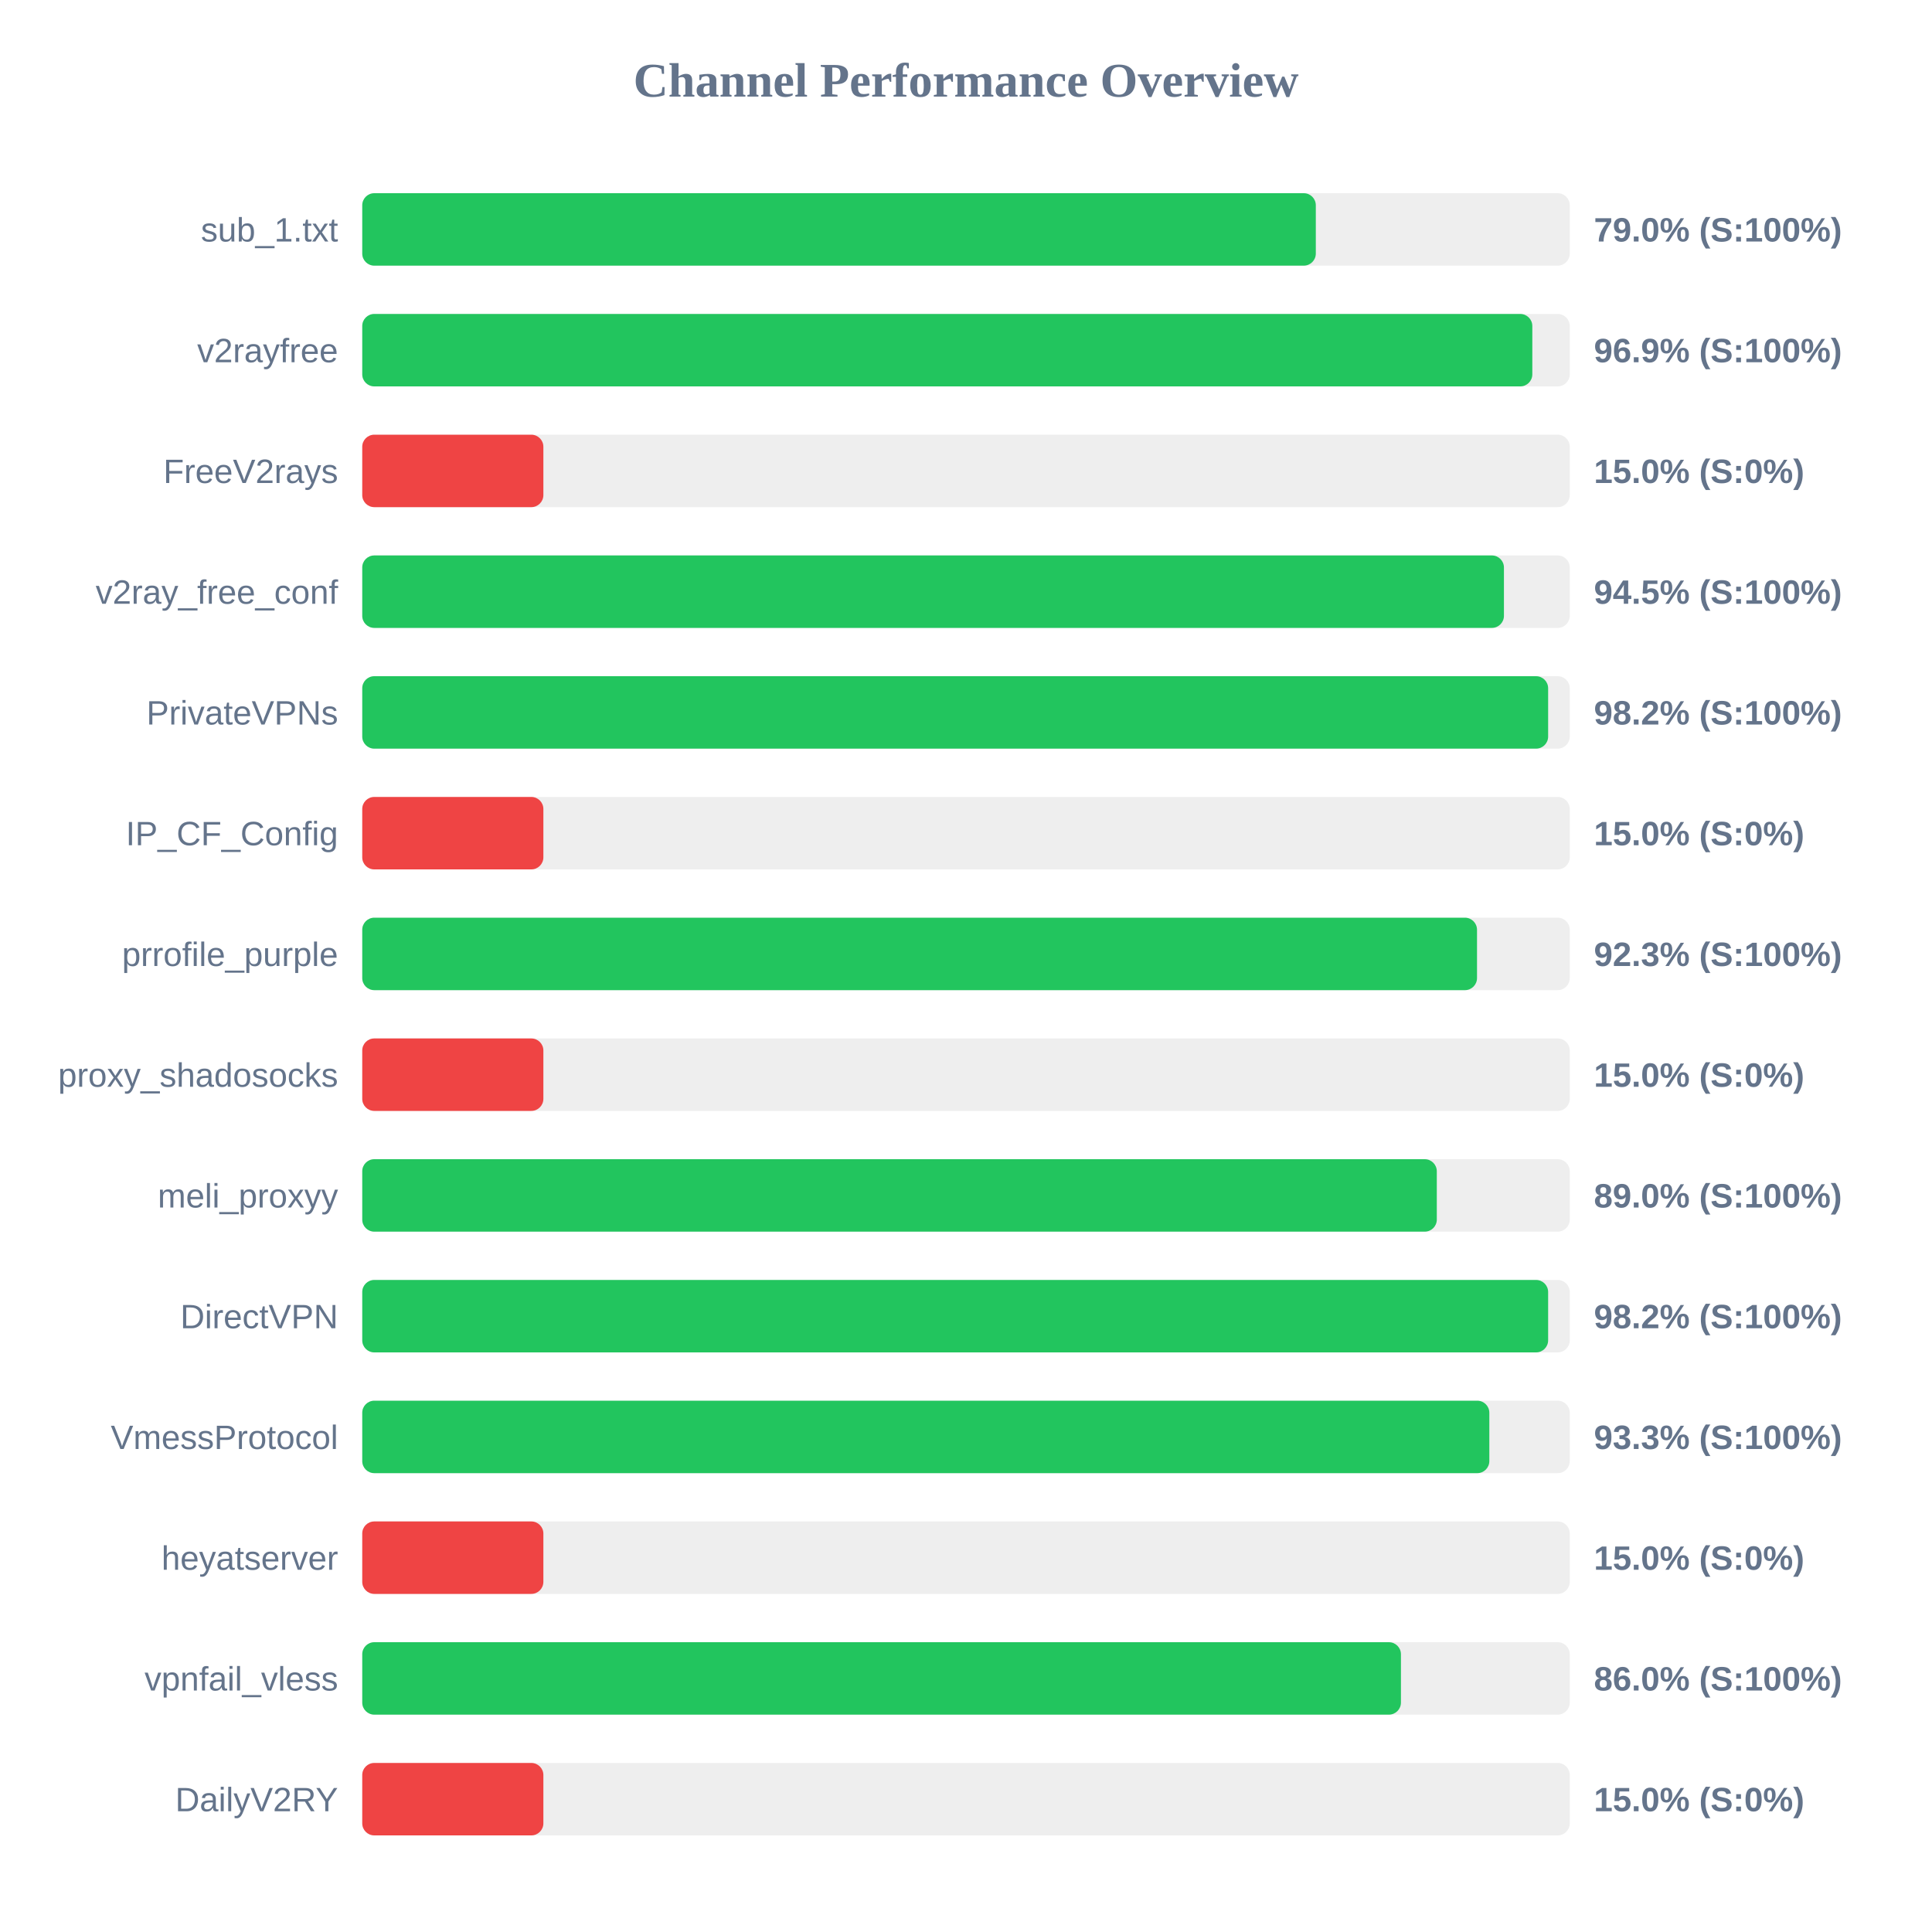
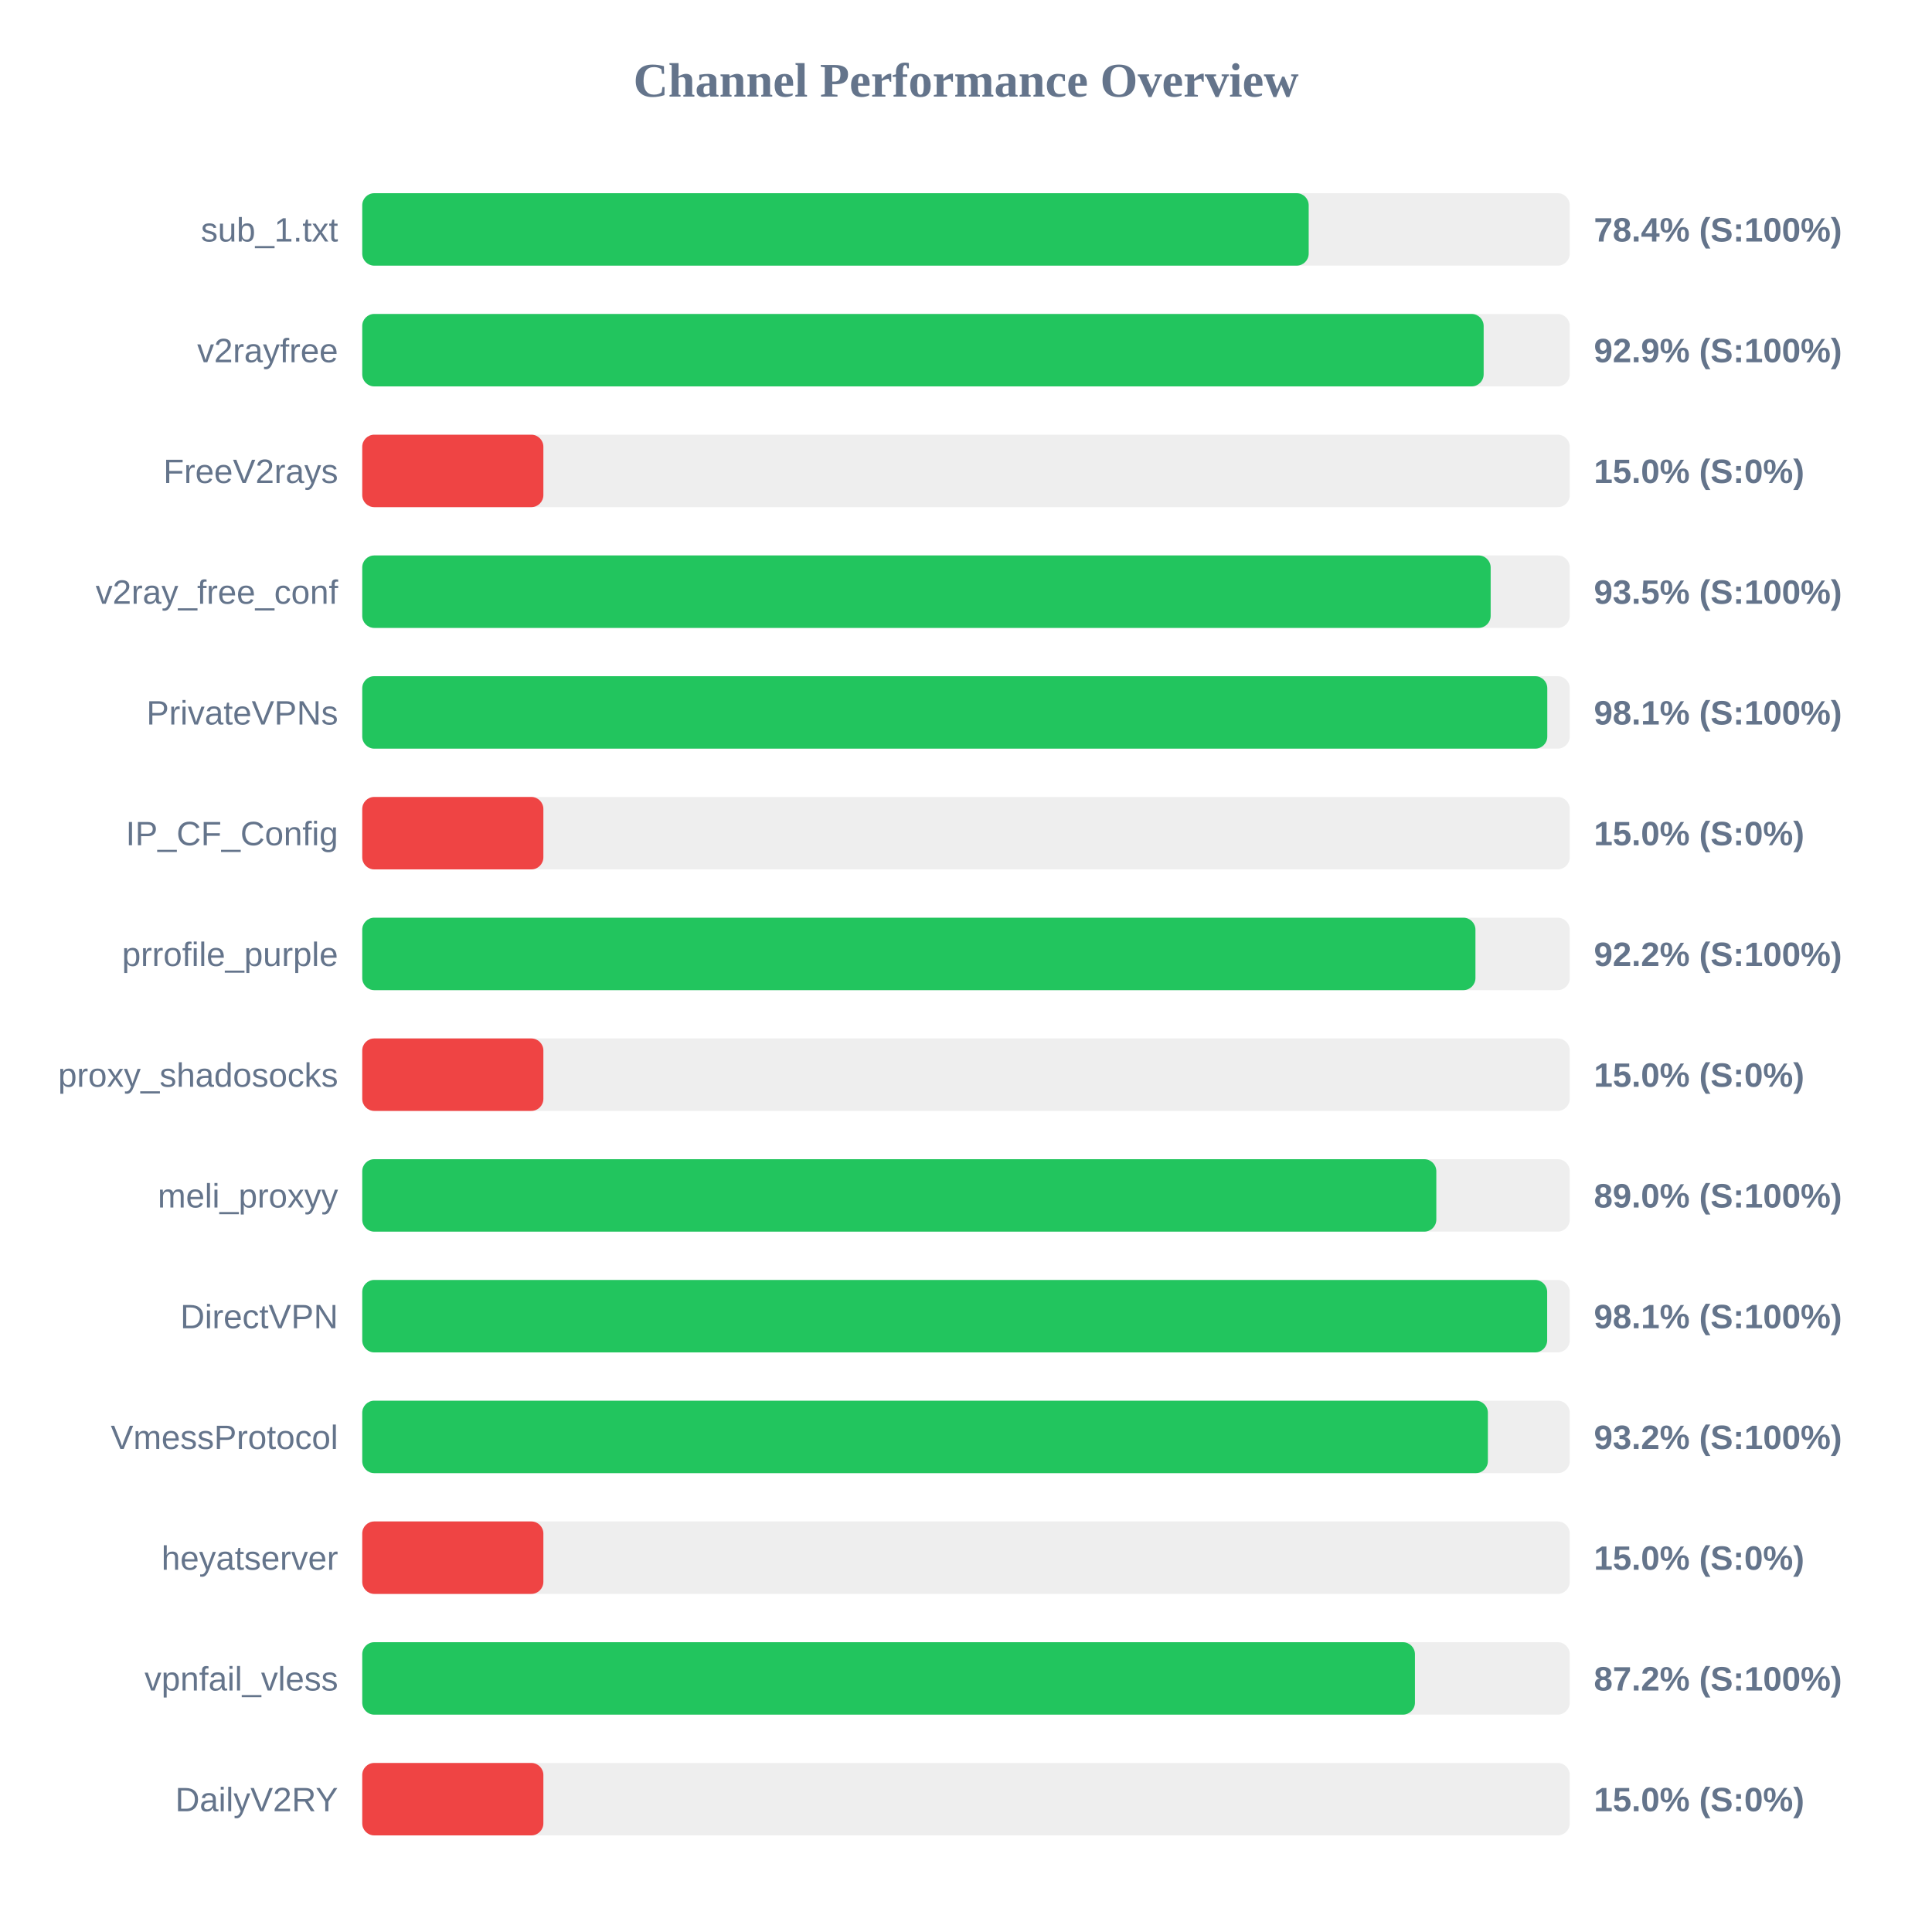
<svg xmlns="http://www.w3.org/2000/svg" width="800" height="800" version="1.1">
  <style>
        .row { font: 14px Arial; fill: #64748b; }
        .score { font: bold 14px Arial; fill: #64748b; }
    </style>
  <text x="400" y="40" text-anchor="middle" font-size="20px" font-weight="bold" fill="#64748b">Channel Performance Overview</text>
  <rect x="150" y="80" width="500" height="30" fill="#eee" rx="5" />
-   <rect x="150" y="80" width="394.85" height="30" fill="#22c55e" rx="5" />
+   <rect x="150" y="80" width="391.9" height="30" fill="#22c55e" rx="5" />
  <text x="140" y="100" text-anchor="end" class="row">sub_1.txt</text>
-   <text x="660" y="100" text-anchor="start" class="score">79.0% (S:100%)</text>
+   <text x="660" y="100" text-anchor="start" class="score">78.4% (S:100%)</text>
  <rect x="150" y="130" width="500" height="30" fill="#eee" rx="5" />
-   <rect x="150" y="130" width="484.5" height="30" fill="#22c55e" rx="5" />
+   <rect x="150" y="130" width="464.35" height="30" fill="#22c55e" rx="5" />
  <text x="140" y="150" text-anchor="end" class="row">v2rayfree</text>
-   <text x="660" y="150" text-anchor="start" class="score">96.9% (S:100%)</text>
+   <text x="660" y="150" text-anchor="start" class="score">92.9% (S:100%)</text>
  <rect x="150" y="180" width="500" height="30" fill="#eee" rx="5" />
  <rect x="150" y="180" width="75.0" height="30" fill="#ef4444" rx="5" />
  <text x="140" y="200" text-anchor="end" class="row">FreeV2rays</text>
  <text x="660" y="200" text-anchor="start" class="score">15.0% (S:0%)</text>
  <rect x="150" y="230" width="500" height="30" fill="#eee" rx="5" />
-   <rect x="150" y="230" width="472.75" height="30" fill="#22c55e" rx="5" />
+   <rect x="150" y="230" width="467.25" height="30" fill="#22c55e" rx="5" />
  <text x="140" y="250" text-anchor="end" class="row">v2ray_free_conf</text>
-   <text x="660" y="250" text-anchor="start" class="score">94.5% (S:100%)</text>
+   <text x="660" y="250" text-anchor="start" class="score">93.5% (S:100%)</text>
  <rect x="150" y="280" width="500" height="30" fill="#eee" rx="5" />
-   <rect x="150" y="280" width="491.05" height="30" fill="#22c55e" rx="5" />
+   <rect x="150" y="280" width="490.7" height="30" fill="#22c55e" rx="5" />
  <text x="140" y="300" text-anchor="end" class="row">PrivateVPNs</text>
-   <text x="660" y="300" text-anchor="start" class="score">98.2% (S:100%)</text>
+   <text x="660" y="300" text-anchor="start" class="score">98.1% (S:100%)</text>
  <rect x="150" y="330" width="500" height="30" fill="#eee" rx="5" />
  <rect x="150" y="330" width="75.0" height="30" fill="#ef4444" rx="5" />
  <text x="140" y="350" text-anchor="end" class="row">IP_CF_Config</text>
  <text x="660" y="350" text-anchor="start" class="score">15.0% (S:0%)</text>
  <rect x="150" y="380" width="500" height="30" fill="#eee" rx="5" />
-   <rect x="150" y="380" width="461.6" height="30" fill="#22c55e" rx="5" />
+   <rect x="150" y="380" width="460.95" height="30" fill="#22c55e" rx="5" />
  <text x="140" y="400" text-anchor="end" class="row">prrofile_purple</text>
-   <text x="660" y="400" text-anchor="start" class="score">92.3% (S:100%)</text>
+   <text x="660" y="400" text-anchor="start" class="score">92.2% (S:100%)</text>
  <rect x="150" y="430" width="500" height="30" fill="#eee" rx="5" />
  <rect x="150" y="430" width="75.0" height="30" fill="#ef4444" rx="5" />
  <text x="140" y="450" text-anchor="end" class="row">proxy_shadosocks</text>
  <text x="660" y="450" text-anchor="start" class="score">15.0% (S:0%)</text>
  <rect x="150" y="480" width="500" height="30" fill="#eee" rx="5" />
-   <rect x="150" y="480" width="444.95" height="30" fill="#22c55e" rx="5" />
+   <rect x="150" y="480" width="444.75" height="30" fill="#22c55e" rx="5" />
  <text x="140" y="500" text-anchor="end" class="row">meli_proxyy</text>
  <text x="660" y="500" text-anchor="start" class="score">89.0% (S:100%)</text>
  <rect x="150" y="530" width="500" height="30" fill="#eee" rx="5" />
-   <rect x="150" y="530" width="491.05" height="30" fill="#22c55e" rx="5" />
+   <rect x="150" y="530" width="490.65" height="30" fill="#22c55e" rx="5" />
  <text x="140" y="550" text-anchor="end" class="row">DirectVPN</text>
-   <text x="660" y="550" text-anchor="start" class="score">98.2% (S:100%)</text>
+   <text x="660" y="550" text-anchor="start" class="score">98.1% (S:100%)</text>
  <rect x="150" y="580" width="500" height="30" fill="#eee" rx="5" />
-   <rect x="150" y="580" width="466.7" height="30" fill="#22c55e" rx="5" />
+   <rect x="150" y="580" width="466.1" height="30" fill="#22c55e" rx="5" />
  <text x="140" y="600" text-anchor="end" class="row">VmessProtocol</text>
-   <text x="660" y="600" text-anchor="start" class="score">93.3% (S:100%)</text>
+   <text x="660" y="600" text-anchor="start" class="score">93.2% (S:100%)</text>
  <rect x="150" y="630" width="500" height="30" fill="#eee" rx="5" />
  <rect x="150" y="630" width="75.0" height="30" fill="#ef4444" rx="5" />
  <text x="140" y="650" text-anchor="end" class="row">heyatserver</text>
  <text x="660" y="650" text-anchor="start" class="score">15.0% (S:0%)</text>
  <rect x="150" y="680" width="500" height="30" fill="#eee" rx="5" />
-   <rect x="150" y="680" width="430.1" height="30" fill="#22c55e" rx="5" />
+   <rect x="150" y="680" width="435.9" height="30" fill="#22c55e" rx="5" />
  <text x="140" y="700" text-anchor="end" class="row">vpnfail_vless</text>
-   <text x="660" y="700" text-anchor="start" class="score">86.0% (S:100%)</text>
+   <text x="660" y="700" text-anchor="start" class="score">87.2% (S:100%)</text>
  <rect x="150" y="730" width="500" height="30" fill="#eee" rx="5" />
  <rect x="150" y="730" width="75.0" height="30" fill="#ef4444" rx="5" />
  <text x="140" y="750" text-anchor="end" class="row">DailyV2RY</text>
  <text x="660" y="750" text-anchor="start" class="score">15.0% (S:0%)</text>
</svg>
